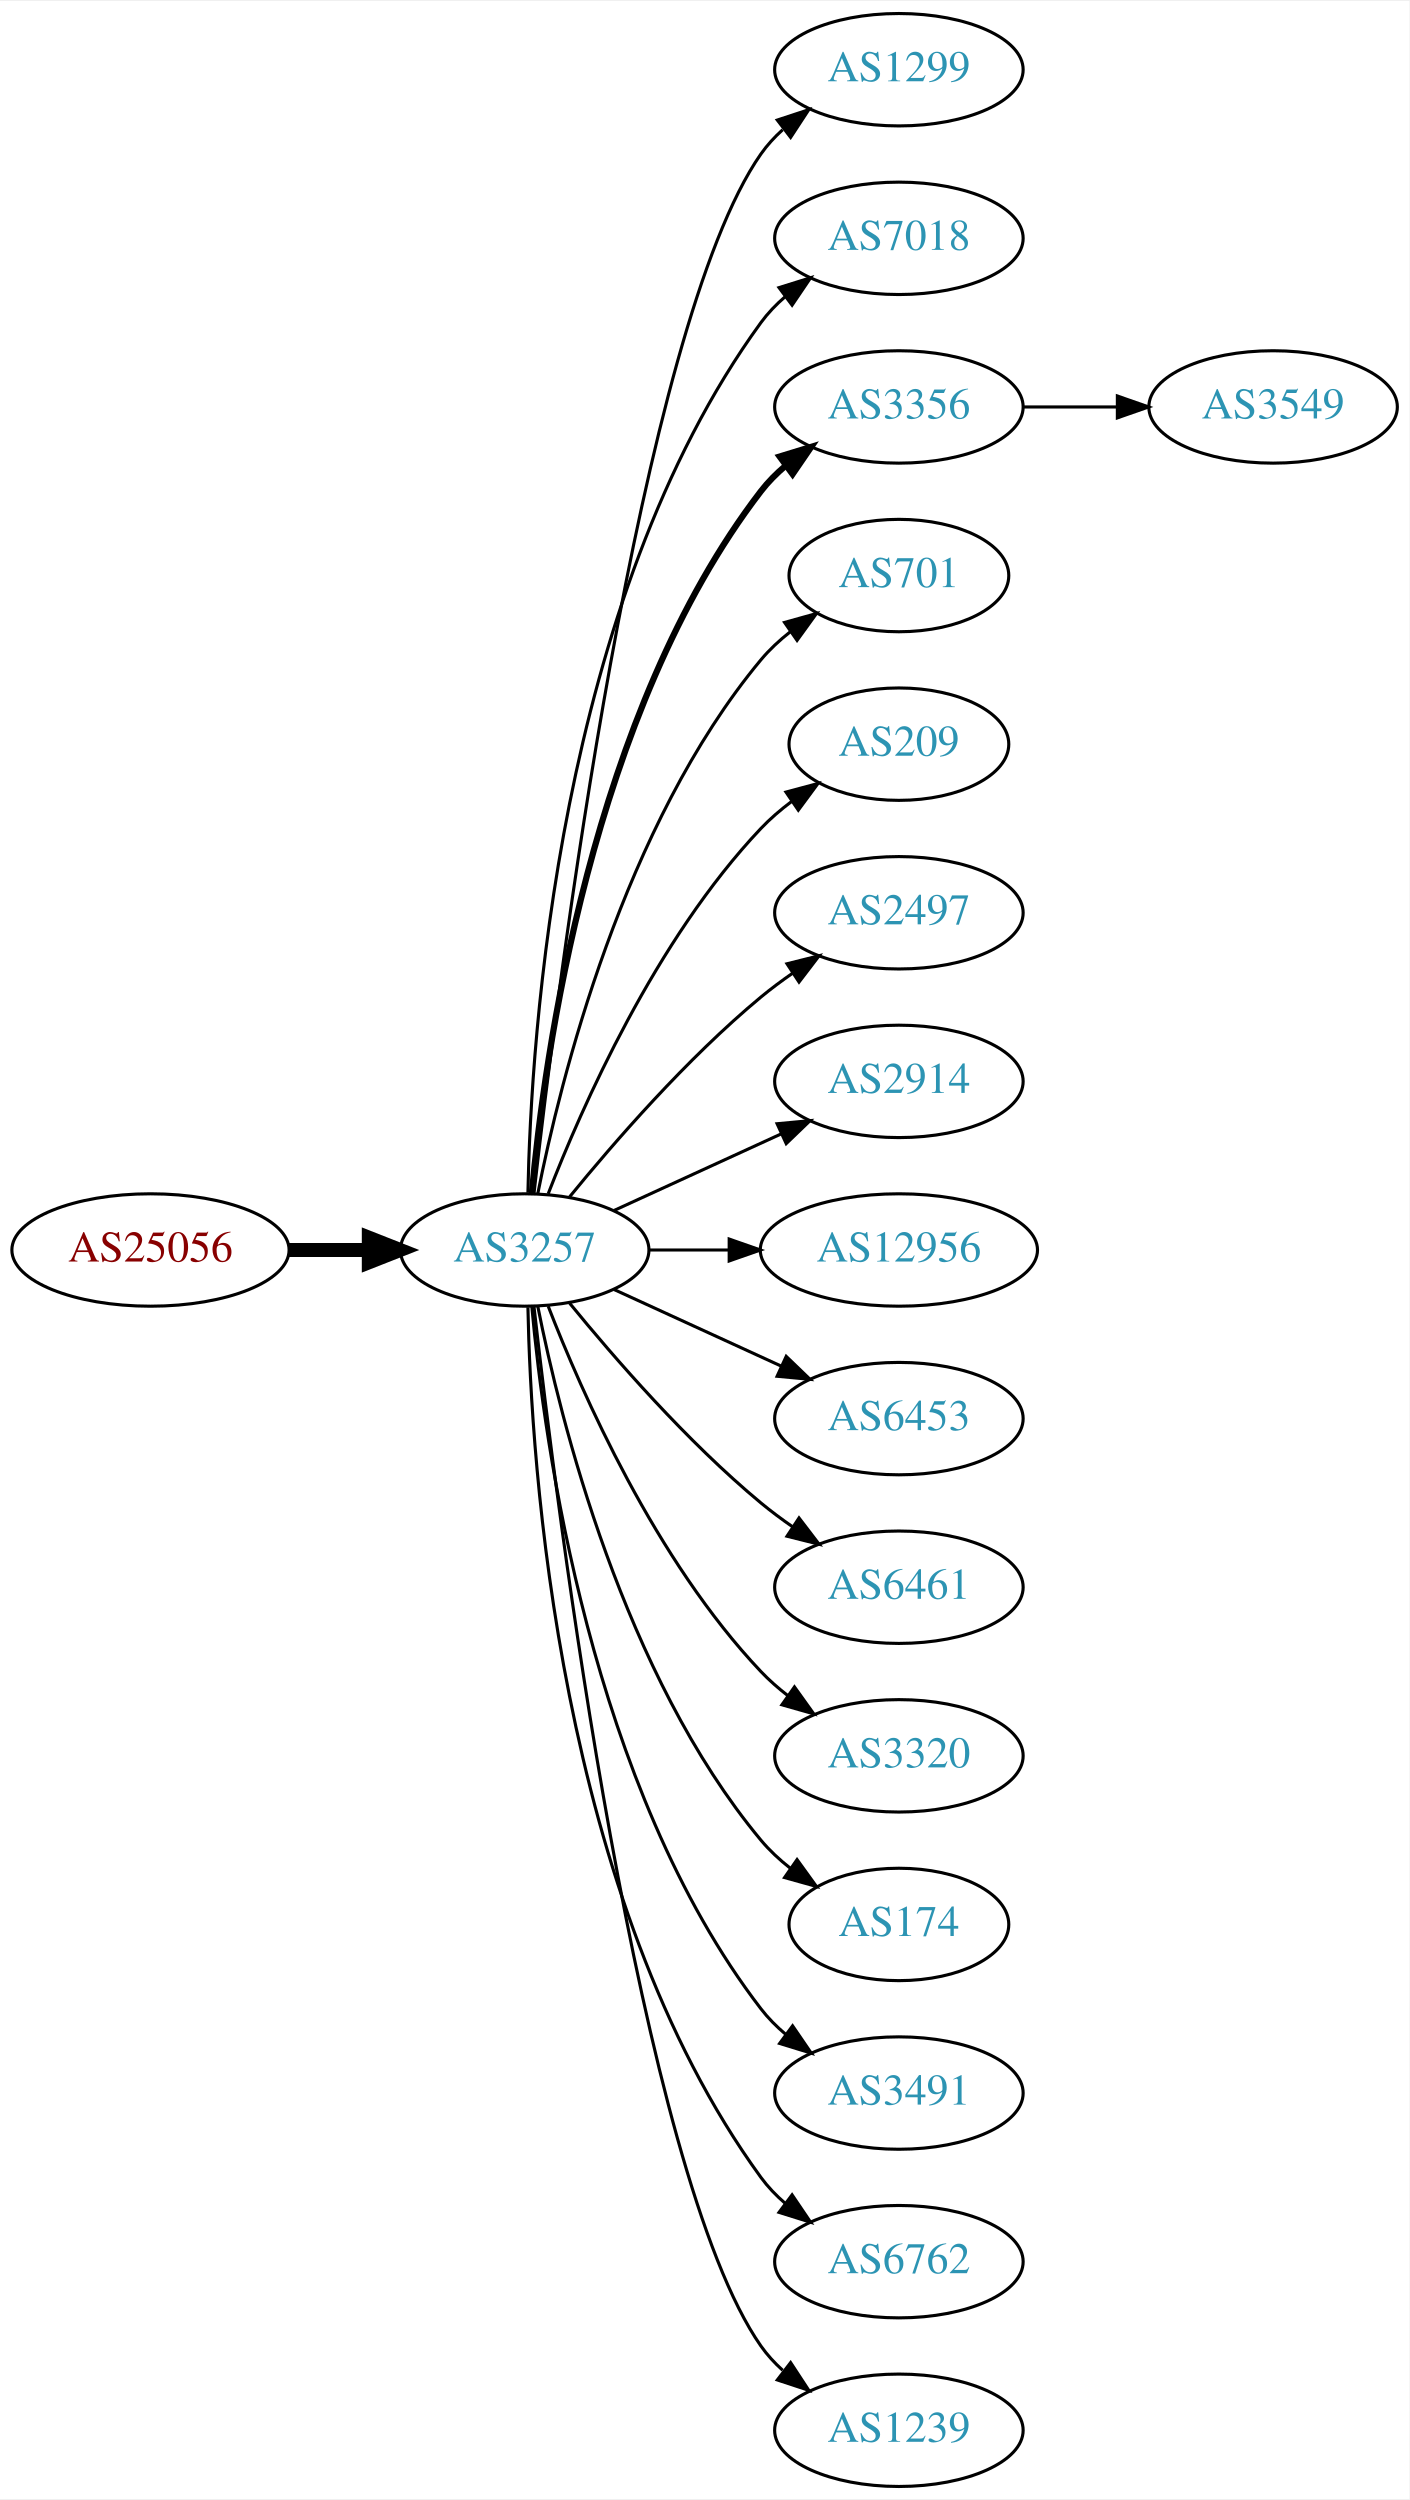
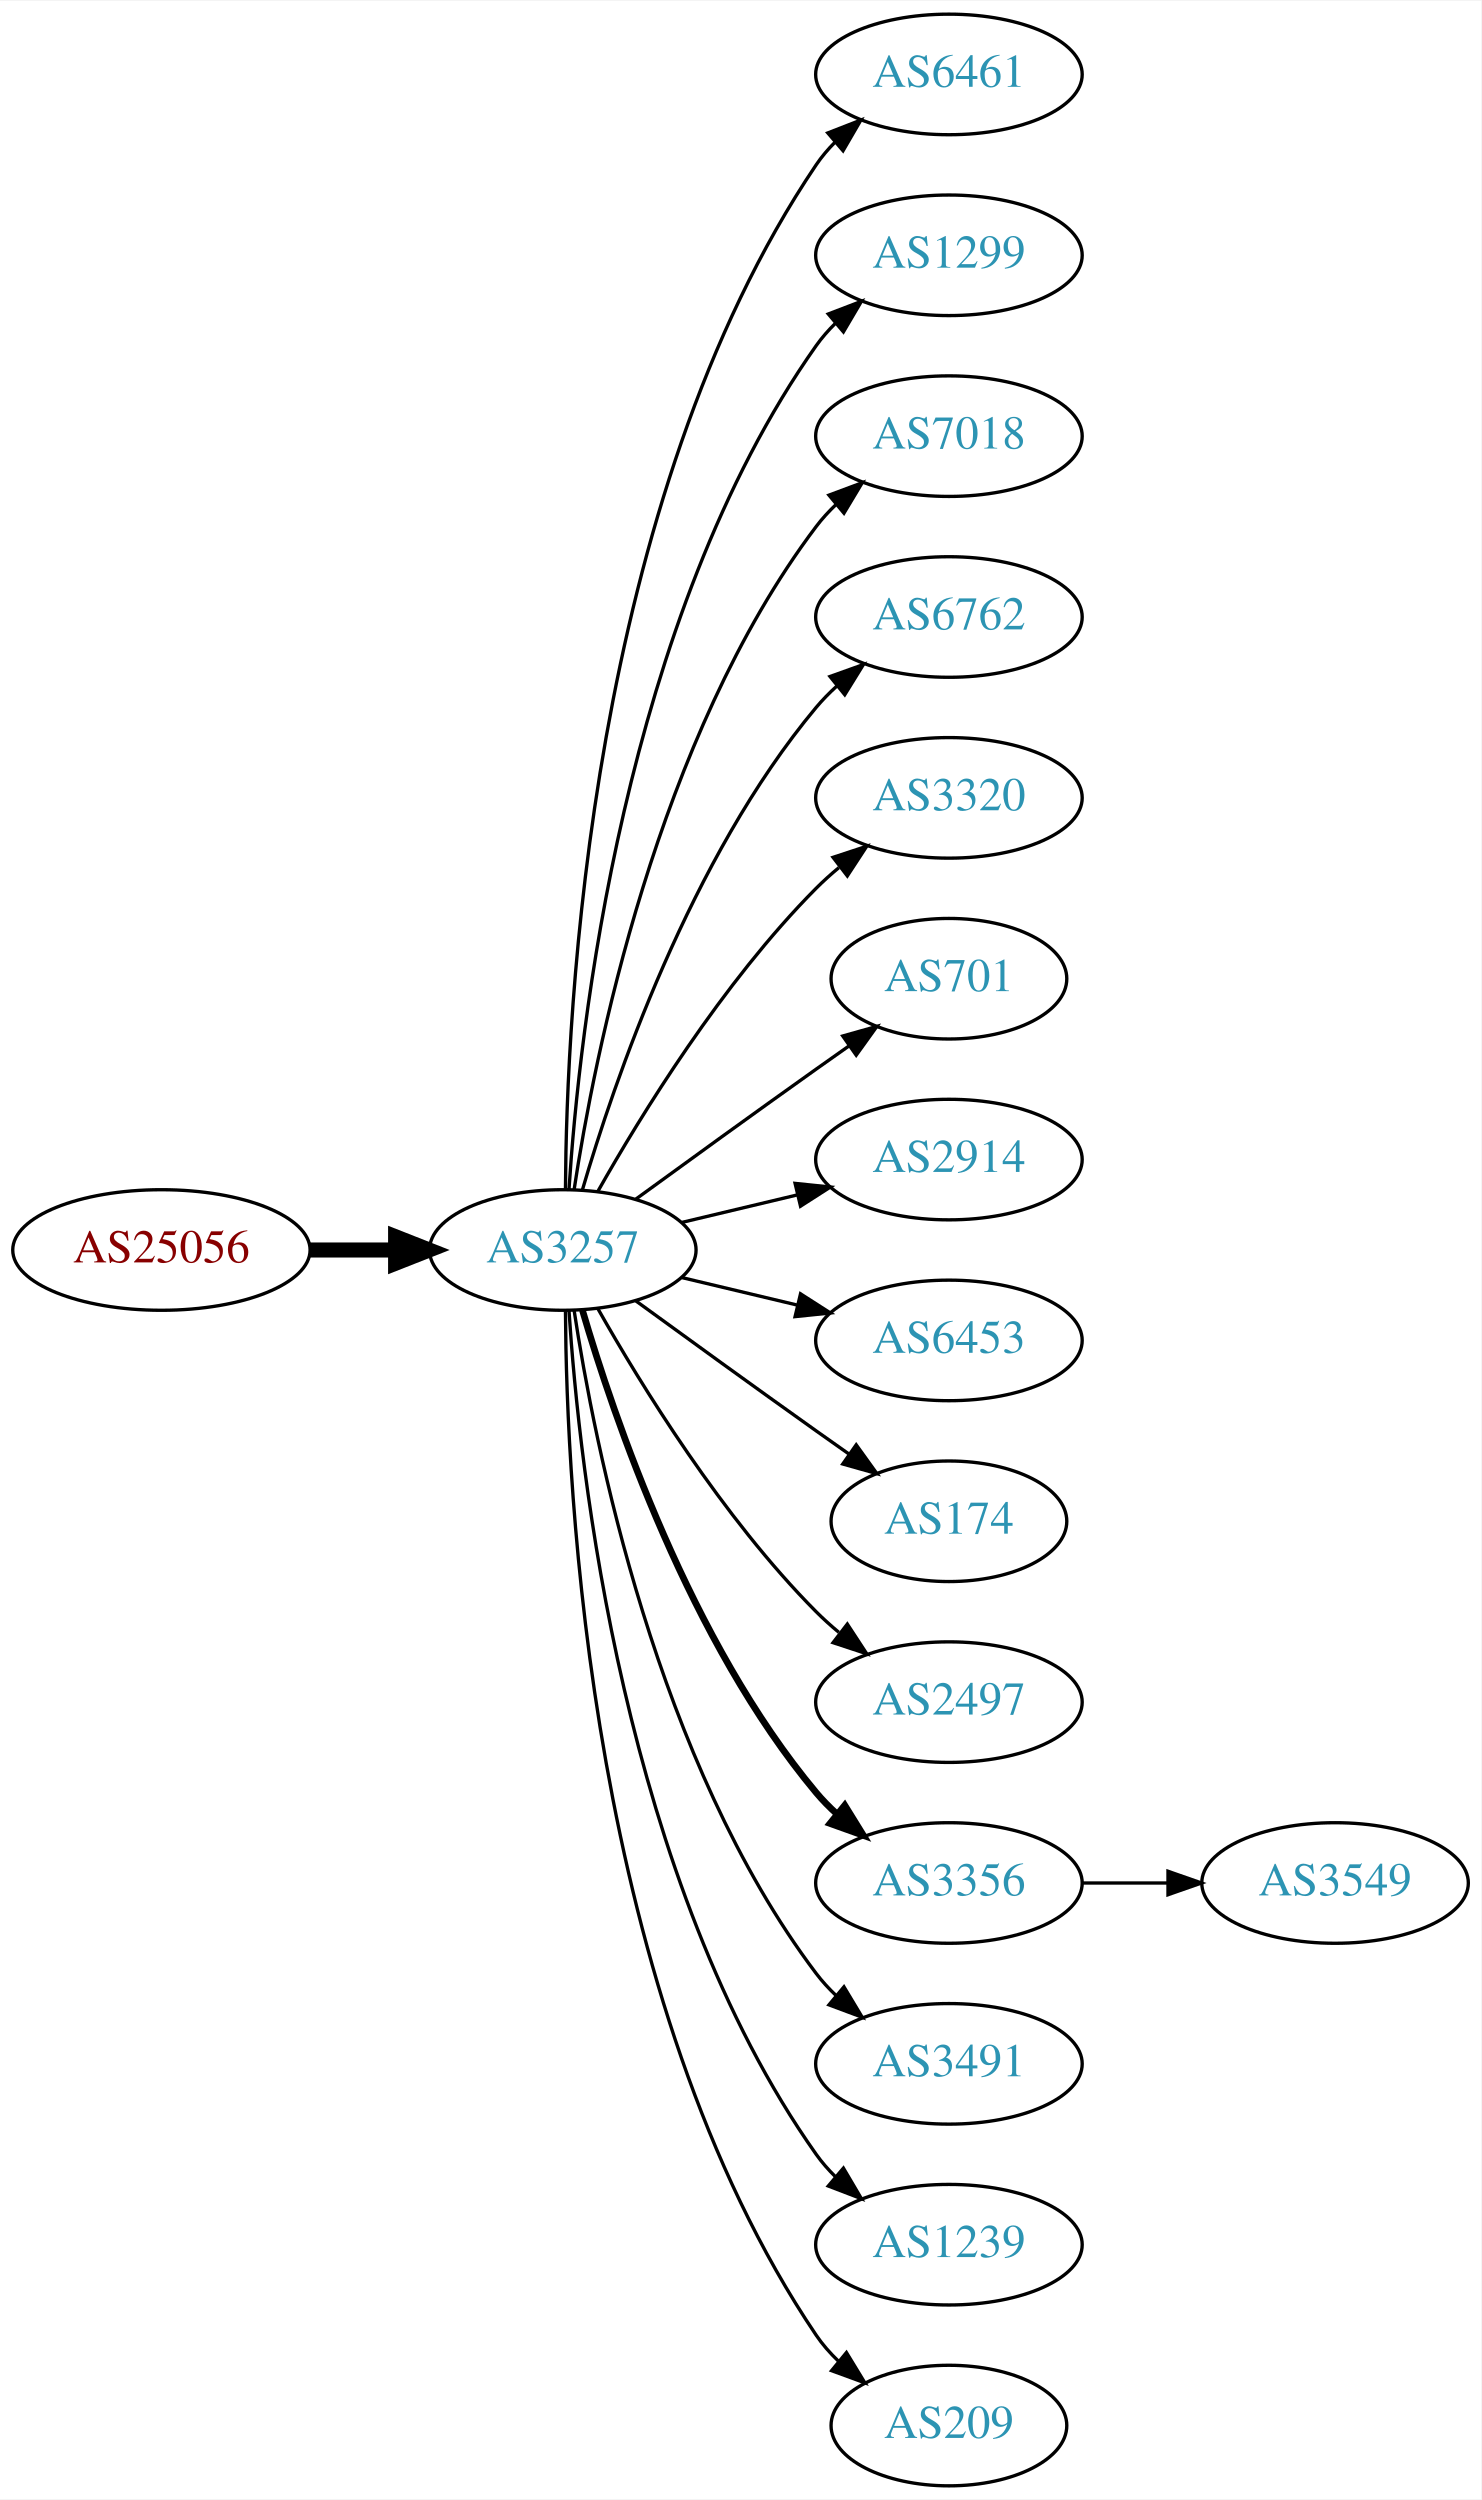
- <svg xmlns="http://www.w3.org/2000/svg" xmlns:xlink="http://www.w3.org/1999/xlink" width="451pt" height="800pt" viewBox="0.00 0.00 451.37 800.00">
-   <g id="graph0" class="graph" transform="scale(1 1) rotate(0) translate(4 796)">
-     <polygon fill="white" stroke="none" points="-4,4 -4,-796 447.37,-796 447.37,4 -4,4" />
+ <svg xmlns="http://www.w3.org/2000/svg" xmlns:xlink="http://www.w3.org/1999/xlink" width="442pt" height="746pt" viewBox="0.00 0.00 442.27 746.00">
+   <g id="graph0" class="graph" transform="scale(1 1) rotate(0) translate(4 742)">
+     <polygon fill="white" stroke="none" points="-4,4 -4,-742 438.271,-742 438.271,4 -4,4" />
    <g id="node1" class="node">
      <g id="a_node1">
        <a xlink:href="/asn/25056" xlink:title="AS25056 ~ SALOMON-AT-AS [AT]">
-           <ellipse fill="#ffffff" stroke="black" cx="44.196" cy="-396" rx="44.393" ry="18" />
-           <text text-anchor="middle" x="44.196" y="-392.3" font-family="Times,serif" font-size="14.00" fill="#880000">AS25056</text>
+           <ellipse fill="#ffffff" stroke="black" cx="44.196" cy="-369" rx="44.393" ry="18" />
+           <text text-anchor="middle" x="44.196" y="-365.3" font-family="Times,serif" font-size="14.00" fill="#880000">AS25056</text>
        </a>
      </g>
    </g>
    <g id="node2" class="node">
      <g id="a_node2">
        <a xlink:href="/asn/3257" xlink:title="AS3257 ~ GTT [DE]">
-           <ellipse fill="#ffffff" stroke="black" cx="164.039" cy="-396" rx="39.794" ry="18" />
-           <text text-anchor="middle" x="164.039" y="-392.3" font-family="Times,serif" font-size="14.00" fill="#2c94b3">AS3257</text>
+           <ellipse fill="#ffffff" stroke="black" cx="164.039" cy="-369" rx="39.794" ry="18" />
+           <text text-anchor="middle" x="164.039" y="-365.3" font-family="Times,serif" font-size="14.00" fill="#2c94b3">AS3257</text>
        </a>
      </g>
    </g>
    <g id="edge1" class="edge">
-       <path fill="none" stroke="black" stroke-width="4.5" d="M88.407,-396C96.72,-396 105.482,-396 113.965,-396" />
-       <polygon fill="black" stroke="black" stroke-width="4.5" points="114.123,-399.938 124.123,-396 114.123,-392.063 114.123,-399.938" />
+       <path fill="none" stroke="black" stroke-width="4.5" d="M88.407,-369C96.72,-369 105.482,-369 113.965,-369" />
+       <polygon fill="black" stroke="black" stroke-width="4.5" points="114.123,-372.938 124.123,-369 114.123,-365.063 114.123,-372.938" />
    </g>
    <g id="node3" class="node">
      <g id="a_node3">
-         <a xlink:href="/asn/1299" xlink:title="AS1299 ~ Telia Carrier [EU]">
-           <ellipse fill="#ffffff" stroke="black" cx="283.881" cy="-774" rx="39.794" ry="18" />
-           <text text-anchor="middle" x="283.881" y="-770.3" font-family="Times,serif" font-size="14.00" fill="#2c94b3">AS1299</text>
+         <a xlink:href="/asn/6461" xlink:title="AS6461 ~ Zayo Bandwidth [US]">
+           <ellipse fill="#ffffff" stroke="black" cx="279.332" cy="-720" rx="39.794" ry="18" />
+           <text text-anchor="middle" x="279.332" y="-716.3" font-family="Times,serif" font-size="14.00" fill="#2c94b3">AS6461</text>
        </a>
      </g>
    </g>
    <g id="edge2" class="edge">
-       <path fill="none" stroke="black" d="M167.009,-414.101C174.237,-477.928 200.915,-691.628 239.685,-747 241.663,-749.825 244.041,-752.416 246.652,-754.779" />
-       <polygon fill="black" stroke="black" points="244.945,-757.881 255.01,-761.188 249.204,-752.326 244.945,-757.881" />
+       <path fill="none" stroke="black" d="M164.836,-387.265C165.116,-439.599 172.031,-592.764 239.685,-693 241.316,-695.417 243.242,-697.684 245.348,-699.796" />
+       <polygon fill="black" stroke="black" points="243.167,-702.536 253.042,-706.373 247.715,-697.215 243.167,-702.536" />
    </g>
    <g id="node4" class="node">
      <g id="a_node4">
-         <a xlink:href="/asn/7018" xlink:title="AS7018 ~ AT&amp;T Services, Inc. [US]">
-           <ellipse fill="#ffffff" stroke="black" cx="283.881" cy="-720" rx="39.794" ry="18" />
-           <text text-anchor="middle" x="283.881" y="-716.3" font-family="Times,serif" font-size="14.00" fill="#2c94b3">AS7018</text>
+         <a xlink:href="/asn/1299" xlink:title="AS1299 ~ Telia Carrier [EU]">
+           <ellipse fill="#ffffff" stroke="black" cx="279.332" cy="-666" rx="39.794" ry="18" />
+           <text text-anchor="middle" x="279.332" y="-662.3" font-family="Times,serif" font-size="14.00" fill="#2c94b3">AS1299</text>
        </a>
      </g>
    </g>
    <g id="edge3" class="edge">
-       <path fill="none" stroke="black" d="M165.071,-414.337C166.044,-464.079 174.763,-603.806 239.685,-693 241.897,-696.039 244.565,-698.813 247.477,-701.326" />
-       <polygon fill="black" stroke="black" points="245.495,-704.214 255.608,-707.373 249.672,-698.597 245.495,-704.214" />
+       <path fill="none" stroke="black" d="M165.894,-387.185C168.888,-433.425 182.134,-557.589 239.685,-639 241.368,-641.381 243.331,-643.622 245.464,-645.716" />
+       <polygon fill="black" stroke="black" points="243.31,-648.478 253.207,-652.259 247.828,-643.132 243.31,-648.478" />
    </g>
    <g id="node5" class="node">
      <g id="a_node5">
-         <a xlink:href="/asn/3356" xlink:title="AS3356 ~ Level 3 Parent, LLC [US]">
-           <ellipse fill="#ffffff" stroke="black" cx="283.881" cy="-666" rx="39.794" ry="18" />
-           <text text-anchor="middle" x="283.881" y="-662.3" font-family="Times,serif" font-size="14.00" fill="#2c94b3">AS3356</text>
+         <a xlink:href="/asn/7018" xlink:title="AS7018 ~ AT&amp;T Services, Inc. [US]">
+           <ellipse fill="#ffffff" stroke="black" cx="279.332" cy="-612" rx="39.794" ry="18" />
+           <text text-anchor="middle" x="279.332" y="-608.3" font-family="Times,serif" font-size="14.00" fill="#2c94b3">AS7018</text>
        </a>
      </g>
    </g>
    <g id="edge4" class="edge">
-       <path fill="none" stroke="black" stroke-width="2" d="M166.323,-414.117C170.221,-457.332 185.238,-568.131 239.685,-639 241.975,-641.981 244.695,-644.716 247.639,-647.205" />
-       <polygon fill="black" stroke="black" stroke-width="2" points="245.686,-650.113 255.816,-653.218 249.833,-644.473 245.686,-650.113" />
+       <path fill="none" stroke="black" d="M167.415,-386.986C173.389,-426.422 192.1,-521.995 239.685,-585 241.442,-587.327 243.459,-589.529 245.629,-591.596" />
+       <polygon fill="black" stroke="black" points="243.513,-594.389 253.441,-598.088 247.987,-589.005 243.513,-594.389" />
    </g>
    <g id="node6" class="node">
      <g id="a_node6">
-         <a xlink:href="/asn/701" xlink:title="AS701 ~ UUNET [US]">
-           <ellipse fill="#ffffff" stroke="black" cx="283.881" cy="-612" rx="35.194" ry="18" />
-           <text text-anchor="middle" x="283.881" y="-608.3" font-family="Times,serif" font-size="14.00" fill="#2c94b3">AS701</text>
+         <a xlink:href="/asn/6762" xlink:title="AS6762 ~ TELECOM ITALIA SPARKLE S.p.A. [IT]">
+           <ellipse fill="#ffffff" stroke="black" cx="279.332" cy="-558" rx="39.794" ry="18" />
+           <text text-anchor="middle" x="279.332" y="-554.3" font-family="Times,serif" font-size="14.00" fill="#2c94b3">AS6762</text>
        </a>
      </g>
    </g>
    <g id="edge5" class="edge">
-       <path fill="none" stroke="black" d="M168.237,-414.073C175.401,-450.141 195.675,-532.125 239.685,-585 242.422,-588.288 245.667,-591.298 249.13,-594.017" />
-       <polygon fill="black" stroke="black" points="247.265,-596.983 257.471,-599.827 251.267,-591.239 247.265,-596.983" />
+       <path fill="none" stroke="black" d="M169.913,-387.002C179.227,-418.844 202.043,-485.981 239.685,-531 241.555,-533.237 243.654,-535.374 245.88,-537.396" />
+       <polygon fill="black" stroke="black" points="243.823,-540.234 253.799,-543.804 248.227,-534.793 243.823,-540.234" />
    </g>
    <g id="node7" class="node">
      <g id="a_node7">
-         <a xlink:href="/asn/209" xlink:title="AS209 ~ CenturyLink Communications, LLC [US]">
-           <ellipse fill="#ffffff" stroke="black" cx="283.881" cy="-558" rx="35.194" ry="18" />
-           <text text-anchor="middle" x="283.881" y="-554.3" font-family="Times,serif" font-size="14.00" fill="#2c94b3">AS209</text>
+         <a xlink:href="/asn/3320" xlink:title="AS3320 ~ DTAG [DE]">
+           <ellipse fill="#ffffff" stroke="black" cx="279.332" cy="-504" rx="39.794" ry="18" />
+           <text text-anchor="middle" x="279.332" y="-500.3" font-family="Times,serif" font-size="14.00" fill="#2c94b3">AS3320</text>
        </a>
      </g>
    </g>
    <g id="edge6" class="edge">
-       <path fill="none" stroke="black" d="M171.562,-413.994C182.312,-441.728 205.969,-495.429 239.685,-531 242.628,-534.105 246.001,-537.001 249.537,-539.655" />
-       <polygon fill="black" stroke="black" points="247.722,-542.654 257.956,-545.397 251.666,-536.871 247.722,-542.654" />
+       <path fill="none" stroke="black" d="M174.498,-386.49C187.28,-409.096 211.712,-448.886 239.685,-477 241.796,-479.121 244.092,-481.188 246.477,-483.171" />
+       <polygon fill="black" stroke="black" points="244.73,-486.242 254.793,-489.556 248.993,-480.69 244.73,-486.242" />
    </g>
    <g id="node8" class="node">
      <g id="a_node8">
-         <a xlink:href="/asn/2497" xlink:title="AS2497 ~ Internet Initiative Japan Inc. [JP]">
-           <ellipse fill="#ffffff" stroke="black" cx="283.881" cy="-504" rx="39.794" ry="18" />
-           <text text-anchor="middle" x="283.881" y="-500.3" font-family="Times,serif" font-size="14.00" fill="#2c94b3">AS2497</text>
+         <a xlink:href="/asn/701" xlink:title="AS701 ~ UUNET [US]">
+           <ellipse fill="#ffffff" stroke="black" cx="279.332" cy="-450" rx="35.194" ry="18" />
+           <text text-anchor="middle" x="279.332" y="-446.3" font-family="Times,serif" font-size="14.00" fill="#2c94b3">AS701</text>
        </a>
      </g>
    </g>
    <g id="edge7" class="edge">
-       <path fill="none" stroke="black" d="M178.458,-413.065C192.572,-430.375 215.987,-457.345 239.685,-477 242.901,-479.668 246.402,-482.27 249.972,-484.741" />
-       <polygon fill="black" stroke="black" points="248.05,-487.666 258.329,-490.236 251.896,-481.817 248.05,-487.666" />
+       <path fill="none" stroke="black" d="M185.887,-384.222C200.821,-395.091 221.435,-410.025 239.685,-423 242.895,-425.282 246.264,-427.661 249.619,-430.018" />
+       <polygon fill="black" stroke="black" points="247.631,-432.899 257.83,-435.77 251.647,-427.166 247.631,-432.899" />
    </g>
    <g id="node9" class="node">
      <g id="a_node9">
        <a xlink:href="/asn/2914" xlink:title="AS2914 ~ NTT America, Inc. [US]">
-           <ellipse fill="#ffffff" stroke="black" cx="283.881" cy="-450" rx="39.794" ry="18" />
-           <text text-anchor="middle" x="283.881" y="-446.3" font-family="Times,serif" font-size="14.00" fill="#2c94b3">AS2914</text>
+           <ellipse fill="#ffffff" stroke="black" cx="279.332" cy="-396" rx="39.794" ry="18" />
+           <text text-anchor="middle" x="279.332" y="-392.3" font-family="Times,serif" font-size="14.00" fill="#2c94b3">AS2914</text>
        </a>
      </g>
    </g>
    <g id="edge8" class="edge">
-       <path fill="none" stroke="black" d="M192.667,-408.661C208.624,-415.973 228.895,-425.261 246.178,-433.181" />
-       <polygon fill="black" stroke="black" points="244.876,-436.435 255.425,-437.419 247.793,-430.071 244.876,-436.435" />
+       <path fill="none" stroke="black" d="M199.646,-377.248C210.517,-379.838 222.671,-382.735 234.114,-385.462" />
+       <polygon fill="black" stroke="black" points="233.397,-388.889 243.936,-387.803 235.02,-382.08 233.397,-388.889" />
    </g>
    <g id="node10" class="node">
      <g id="a_node10">
-         <a xlink:href="/asn/12956" xlink:title="AS12956 ~ TELXIUS [ES]">
-           <ellipse fill="#ffffff" stroke="black" cx="283.881" cy="-396" rx="44.393" ry="18" />
-           <text text-anchor="middle" x="283.881" y="-392.3" font-family="Times,serif" font-size="14.00" fill="#2c94b3">AS12956</text>
+         <a xlink:href="/asn/6453" xlink:title="AS6453 ~ TATA COMMUNICATIONS (AMERICA) INC [US]">
+           <ellipse fill="#ffffff" stroke="black" cx="279.332" cy="-342" rx="39.794" ry="18" />
+           <text text-anchor="middle" x="279.332" y="-338.3" font-family="Times,serif" font-size="14.00" fill="#2c94b3">AS6453</text>
        </a>
      </g>
    </g>
    <g id="edge9" class="edge">
-       <path fill="none" stroke="black" d="M203.951,-396C212.054,-396 220.729,-396 229.255,-396" />
-       <polygon fill="black" stroke="black" points="229.533,-399.5 239.533,-396 229.533,-392.5 229.533,-399.5" />
+       <path fill="none" stroke="black" d="M199.646,-360.752C210.517,-358.162 222.671,-355.265 234.114,-352.538" />
+       <polygon fill="black" stroke="black" points="235.02,-355.92 243.936,-350.197 233.397,-349.111 235.02,-355.92" />
    </g>
    <g id="node11" class="node">
      <g id="a_node11">
-         <a xlink:href="/asn/6453" xlink:title="AS6453 ~ TATA COMMUNICATIONS (AMERICA) INC [US]">
-           <ellipse fill="#ffffff" stroke="black" cx="283.881" cy="-342" rx="39.794" ry="18" />
-           <text text-anchor="middle" x="283.881" y="-338.3" font-family="Times,serif" font-size="14.00" fill="#2c94b3">AS6453</text>
+         <a xlink:href="/asn/174" xlink:title="AS174 ~ Cogent Communications [US]">
+           <ellipse fill="#ffffff" stroke="black" cx="279.332" cy="-288" rx="35.194" ry="18" />
+           <text text-anchor="middle" x="279.332" y="-284.3" font-family="Times,serif" font-size="14.00" fill="#2c94b3">AS174</text>
        </a>
      </g>
    </g>
    <g id="edge10" class="edge">
-       <path fill="none" stroke="black" d="M192.667,-383.339C208.624,-376.027 228.895,-366.739 246.178,-358.819" />
-       <polygon fill="black" stroke="black" points="247.793,-361.929 255.425,-354.581 244.876,-355.565 247.793,-361.929" />
+       <path fill="none" stroke="black" d="M185.887,-353.778C200.821,-342.909 221.435,-327.975 239.685,-315 242.895,-312.718 246.264,-310.339 249.619,-307.982" />
+       <polygon fill="black" stroke="black" points="251.647,-310.834 257.83,-302.23 247.631,-305.101 251.647,-310.834" />
    </g>
    <g id="node12" class="node">
      <g id="a_node12">
-         <a xlink:href="/asn/6461" xlink:title="AS6461 ~ Zayo Bandwidth [US]">
-           <ellipse fill="#ffffff" stroke="black" cx="283.881" cy="-288" rx="39.794" ry="18" />
-           <text text-anchor="middle" x="283.881" y="-284.3" font-family="Times,serif" font-size="14.00" fill="#2c94b3">AS6461</text>
+         <a xlink:href="/asn/2497" xlink:title="AS2497 ~ Internet Initiative Japan Inc. [JP]">
+           <ellipse fill="#ffffff" stroke="black" cx="279.332" cy="-234" rx="39.794" ry="18" />
+           <text text-anchor="middle" x="279.332" y="-230.3" font-family="Times,serif" font-size="14.00" fill="#2c94b3">AS2497</text>
        </a>
      </g>
    </g>
    <g id="edge11" class="edge">
-       <path fill="none" stroke="black" d="M178.458,-378.935C192.572,-361.625 215.987,-334.655 239.685,-315 242.901,-312.332 246.402,-309.73 249.972,-307.259" />
-       <polygon fill="black" stroke="black" points="251.896,-310.183 258.329,-301.764 248.05,-304.334 251.896,-310.183" />
+       <path fill="none" stroke="black" d="M174.498,-351.51C187.28,-328.904 211.712,-289.114 239.685,-261 241.796,-258.879 244.092,-256.812 246.477,-254.829" />
+       <polygon fill="black" stroke="black" points="248.993,-257.31 254.793,-248.444 244.73,-251.758 248.993,-257.31" />
    </g>
    <g id="node13" class="node">
      <g id="a_node13">
-         <a xlink:href="/asn/3320" xlink:title="AS3320 ~ DTAG [DE]">
-           <ellipse fill="#ffffff" stroke="black" cx="283.881" cy="-234" rx="39.794" ry="18" />
-           <text text-anchor="middle" x="283.881" y="-230.3" font-family="Times,serif" font-size="14.00" fill="#2c94b3">AS3320</text>
+         <a xlink:href="/asn/3356" xlink:title="AS3356 ~ Level 3 Parent, LLC [US]">
+           <ellipse fill="#ffffff" stroke="black" cx="279.332" cy="-180" rx="39.794" ry="18" />
+           <text text-anchor="middle" x="279.332" y="-176.3" font-family="Times,serif" font-size="14.00" fill="#2c94b3">AS3356</text>
        </a>
      </g>
    </g>
    <g id="edge12" class="edge">
-       <path fill="none" stroke="black" d="M171.562,-378.006C182.312,-350.272 205.969,-296.571 239.685,-261 242.271,-258.272 245.188,-255.706 248.257,-253.323" />
-       <polygon fill="black" stroke="black" points="250.435,-256.07 256.605,-247.457 246.411,-250.342 250.435,-256.07" />
+       <path fill="none" stroke="black" stroke-width="2" d="M169.913,-350.998C179.227,-319.156 202.043,-252.019 239.685,-207 241.555,-204.763 243.654,-202.626 245.88,-200.604" />
+       <polygon fill="black" stroke="black" stroke-width="2" points="248.227,-203.207 253.799,-194.196 243.823,-197.766 248.227,-203.207" />
    </g>
    <g id="node14" class="node">
      <g id="a_node14">
-         <a xlink:href="/asn/174" xlink:title="AS174 ~ Cogent Communications [US]">
-           <ellipse fill="#ffffff" stroke="black" cx="283.881" cy="-180" rx="35.194" ry="18" />
-           <text text-anchor="middle" x="283.881" y="-176.3" font-family="Times,serif" font-size="14.00" fill="#2c94b3">AS174</text>
+         <a xlink:href="/asn/3491" xlink:title="AS3491 ~ PCCW Global, Inc. [US]">
+           <ellipse fill="#ffffff" stroke="black" cx="279.332" cy="-126" rx="39.794" ry="18" />
+           <text text-anchor="middle" x="279.332" y="-122.3" font-family="Times,serif" font-size="14.00" fill="#2c94b3">AS3491</text>
        </a>
      </g>
    </g>
    <g id="edge13" class="edge">
-       <path fill="none" stroke="black" d="M168.237,-377.927C175.401,-341.859 195.675,-259.875 239.685,-207 242.422,-203.712 245.667,-200.702 249.13,-197.983" />
-       <polygon fill="black" stroke="black" points="251.267,-200.761 257.471,-192.173 247.265,-195.017 251.267,-200.761" />
+       <path fill="none" stroke="black" d="M167.415,-351.014C173.389,-311.578 192.1,-216.005 239.685,-153 241.442,-150.673 243.459,-148.471 245.629,-146.404" />
+       <polygon fill="black" stroke="black" points="247.987,-148.995 253.441,-139.912 243.513,-143.611 247.987,-148.995" />
    </g>
    <g id="node15" class="node">
      <g id="a_node15">
-         <a xlink:href="/asn/3491" xlink:title="AS3491 ~ PCCW Global, Inc. [US]">
-           <ellipse fill="#ffffff" stroke="black" cx="283.881" cy="-126" rx="39.794" ry="18" />
-           <text text-anchor="middle" x="283.881" y="-122.3" font-family="Times,serif" font-size="14.00" fill="#2c94b3">AS3491</text>
+         <a xlink:href="/asn/1239" xlink:title="AS1239 ~ Sprint [US]">
+           <ellipse fill="#ffffff" stroke="black" cx="279.332" cy="-72" rx="39.794" ry="18" />
+           <text text-anchor="middle" x="279.332" y="-68.3" font-family="Times,serif" font-size="14.00" fill="#2c94b3">AS1239</text>
        </a>
      </g>
    </g>
    <g id="edge14" class="edge">
-       <path fill="none" stroke="black" d="M166.323,-377.883C170.221,-334.668 185.238,-223.869 239.685,-153 241.975,-150.019 244.695,-147.284 247.639,-144.795" />
-       <polygon fill="black" stroke="black" points="249.833,-147.527 255.816,-138.782 245.686,-141.887 249.833,-147.527" />
+       <path fill="none" stroke="black" d="M165.894,-350.815C168.888,-304.575 182.134,-180.411 239.685,-99 241.368,-96.619 243.331,-94.378 245.464,-92.284" />
+       <polygon fill="black" stroke="black" points="247.828,-94.868 253.207,-85.74 243.31,-89.522 247.828,-94.868" />
    </g>
    <g id="node16" class="node">
      <g id="a_node16">
-         <a xlink:href="/asn/6762" xlink:title="AS6762 ~ TELECOM ITALIA SPARKLE S.p.A. [IT]">
-           <ellipse fill="#ffffff" stroke="black" cx="283.881" cy="-72" rx="39.794" ry="18" />
-           <text text-anchor="middle" x="283.881" y="-68.3" font-family="Times,serif" font-size="14.00" fill="#2c94b3">AS6762</text>
+         <a xlink:href="/asn/209" xlink:title="AS209 ~ CenturyLink Communications, LLC [US]">
+           <ellipse fill="#ffffff" stroke="black" cx="279.332" cy="-18" rx="35.194" ry="18" />
+           <text text-anchor="middle" x="279.332" y="-14.3" font-family="Times,serif" font-size="14.00" fill="#2c94b3">AS209</text>
        </a>
      </g>
    </g>
    <g id="edge15" class="edge">
-       <path fill="none" stroke="black" d="M165.071,-377.663C166.044,-327.921 174.763,-188.194 239.685,-99 241.897,-95.961 244.565,-93.187 247.477,-90.674" />
-       <polygon fill="black" stroke="black" points="249.672,-93.403 255.608,-84.627 245.495,-87.786 249.672,-93.403" />
+       <path fill="none" stroke="black" d="M164.836,-350.735C165.116,-298.401 172.031,-145.236 239.685,-45 241.562,-42.218 243.83,-39.636 246.314,-37.259" />
+       <polygon fill="black" stroke="black" points="248.732,-39.802 254.244,-30.754 244.292,-34.39 248.732,-39.802" />
    </g>
    <g id="node17" class="node">
      <g id="a_node17">
-         <a xlink:href="/asn/1239" xlink:title="AS1239 ~ Sprint [US]">
-           <ellipse fill="#ffffff" stroke="black" cx="283.881" cy="-18" rx="39.794" ry="18" />
-           <text text-anchor="middle" x="283.881" y="-14.3" font-family="Times,serif" font-size="14.00" fill="#2c94b3">AS1239</text>
+         <a xlink:href="/asn/3549" xlink:title="AS3549 ~ Level 3 Parent, LLC [US]">
+           <ellipse fill="#ffffff" stroke="black" cx="394.625" cy="-180" rx="39.794" ry="18" />
+           <text text-anchor="middle" x="394.625" y="-176.3" font-family="Times,serif" font-size="14.00" fill="#2c94b3">AS3549</text>
        </a>
      </g>
    </g>
    <g id="edge16" class="edge">
-       <path fill="none" stroke="black" d="M167.009,-377.899C174.237,-314.072 200.915,-100.372 239.685,-45 241.663,-42.175 244.041,-39.584 246.652,-37.221" />
-       <polygon fill="black" stroke="black" points="249.204,-39.674 255.01,-30.812 244.945,-34.119 249.204,-39.674" />
-     </g>
-     <g id="node18" class="node">
-       <g id="a_node18">
-         <a xlink:href="/asn/3549" xlink:title="AS3549 ~ Level 3 Parent, LLC [US]">
-           <ellipse fill="#ffffff" stroke="black" cx="403.724" cy="-666" rx="39.794" ry="18" />
-           <text text-anchor="middle" x="403.724" y="-662.3" font-family="Times,serif" font-size="14.00" fill="#2c94b3">AS3549</text>
-         </a>
-       </g>
-     </g>
-     <g id="edge17" class="edge">
-       <path fill="none" stroke="black" d="M323.794,-666C333.347,-666 343.697,-666 353.659,-666" />
-       <polygon fill="black" stroke="black" points="353.852,-669.5 363.852,-666 353.852,-662.5 353.852,-669.5" />
+       <path fill="none" stroke="black" d="M319.004,-180C327.207,-180 335.971,-180 344.503,-180" />
+       <polygon fill="black" stroke="black" points="344.742,-183.5 354.742,-180 344.742,-176.5 344.742,-183.5" />
    </g>
  </g>
</svg>
